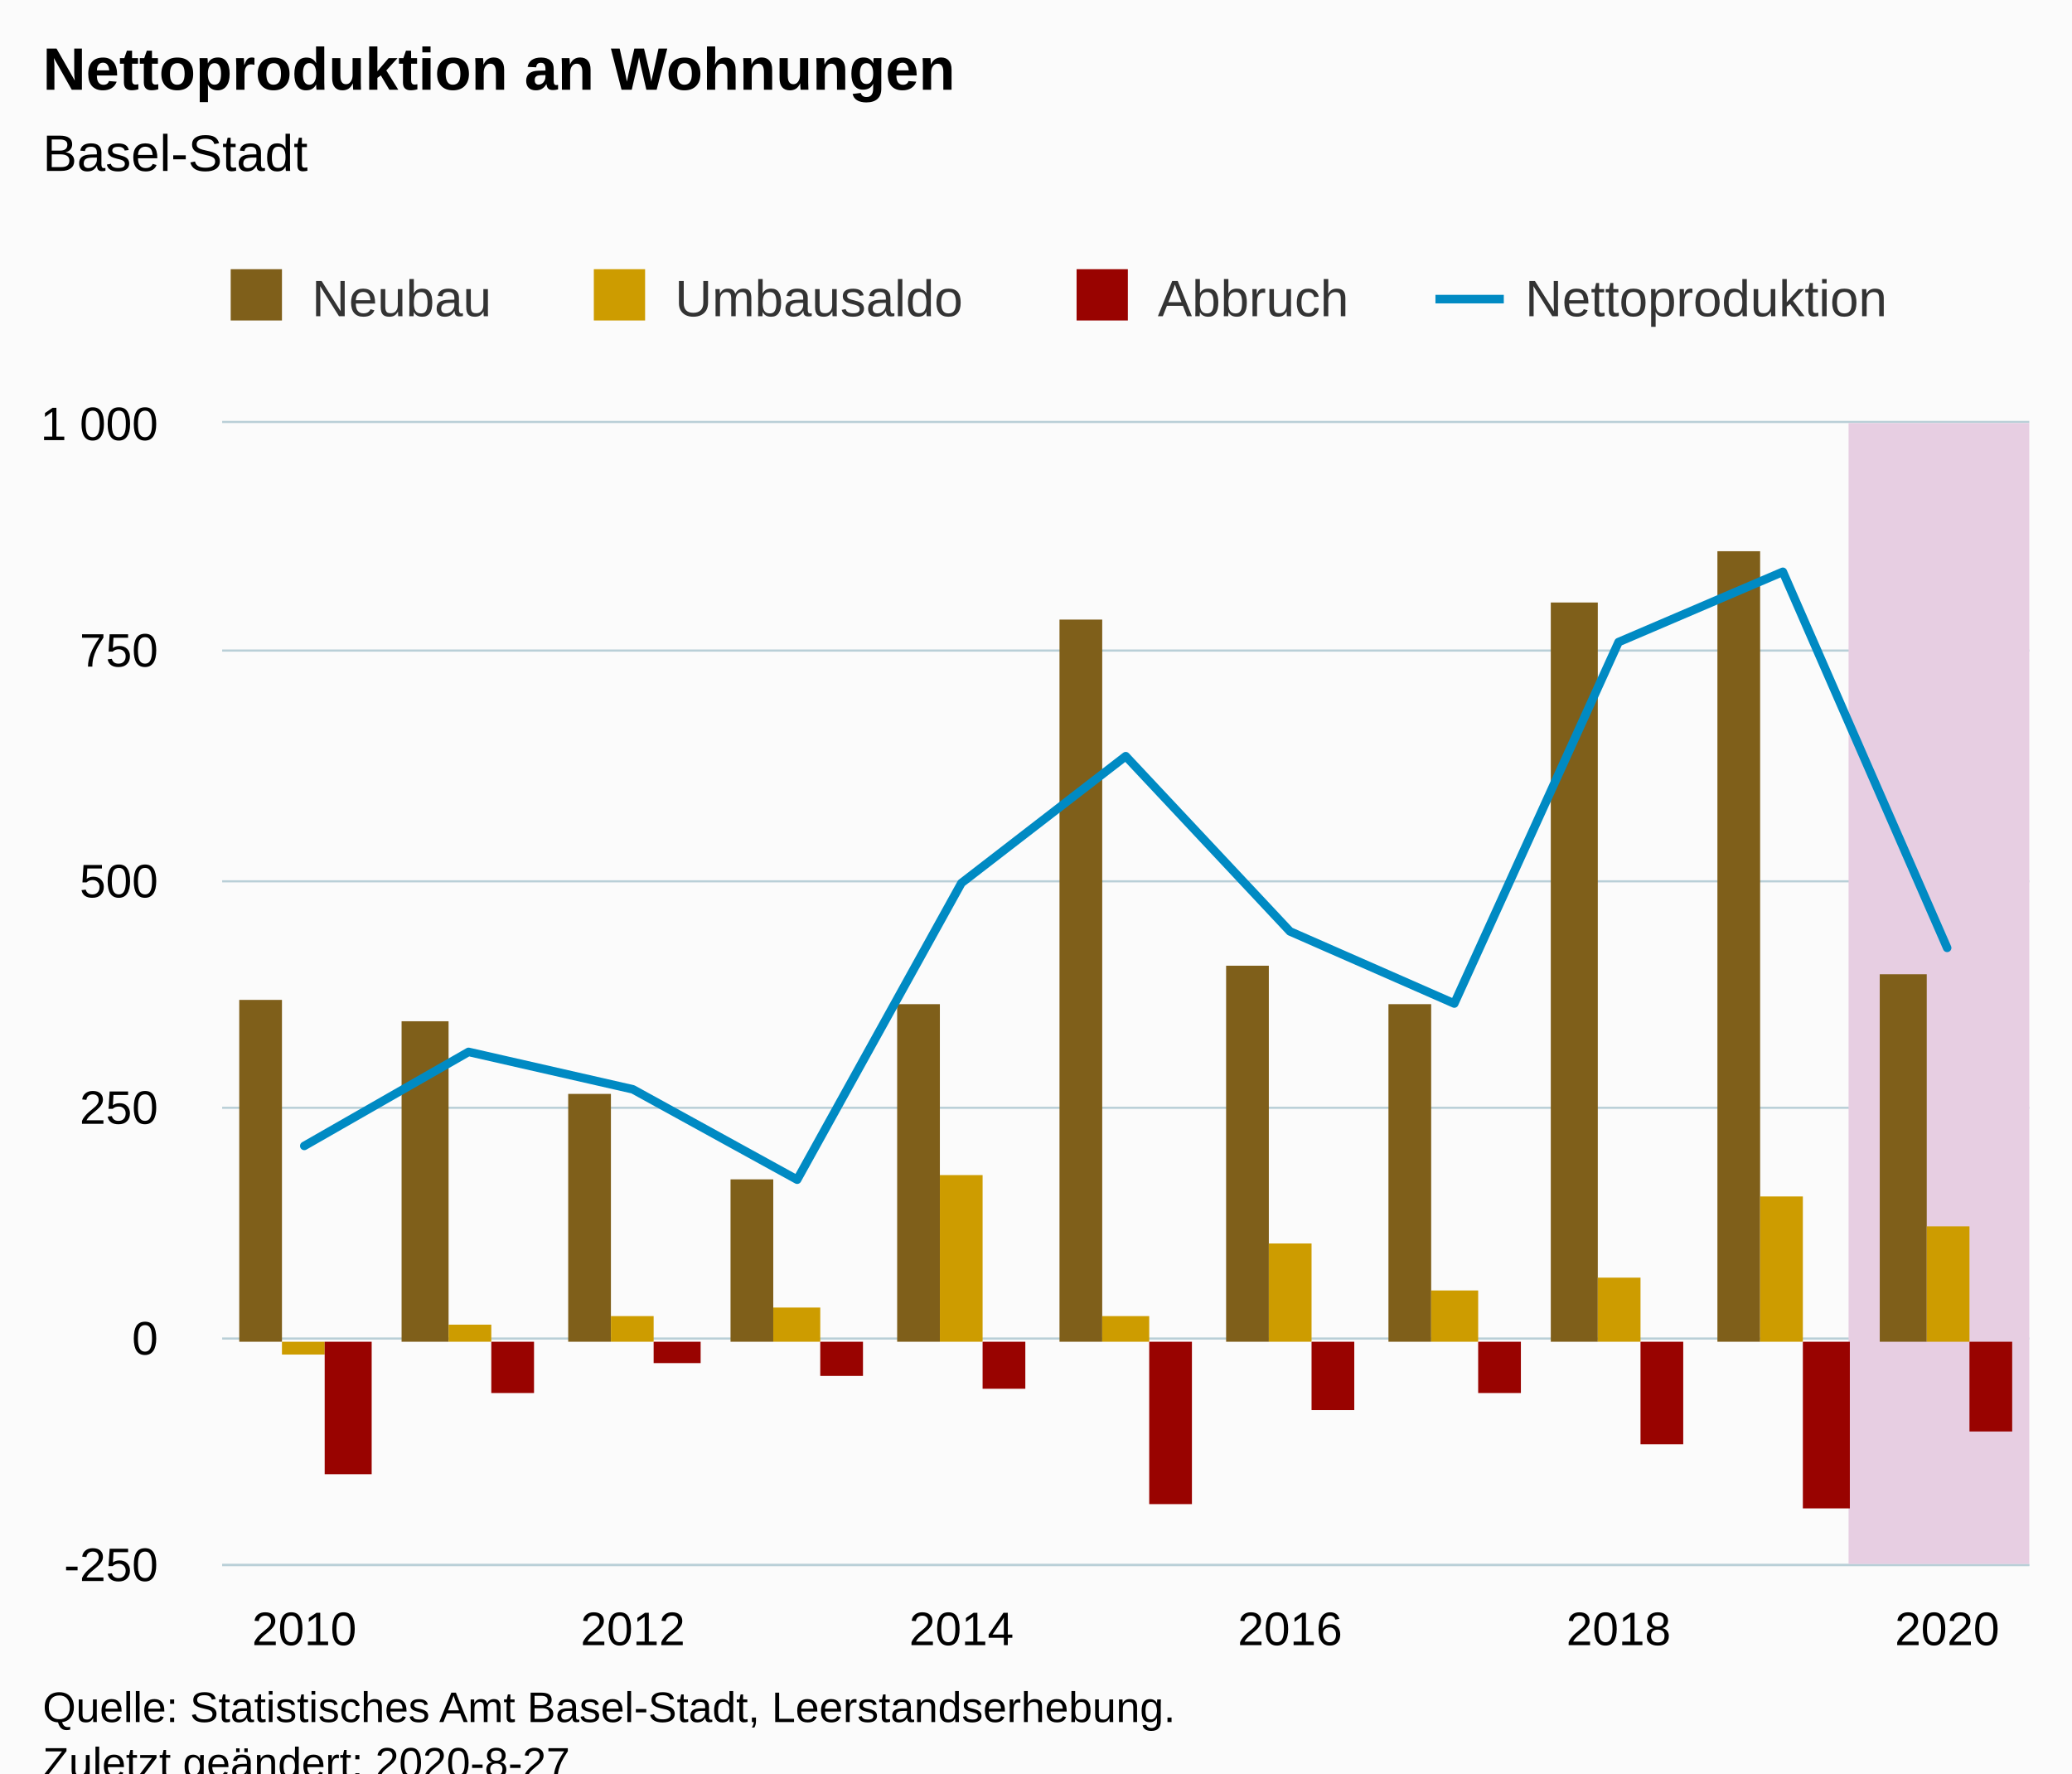
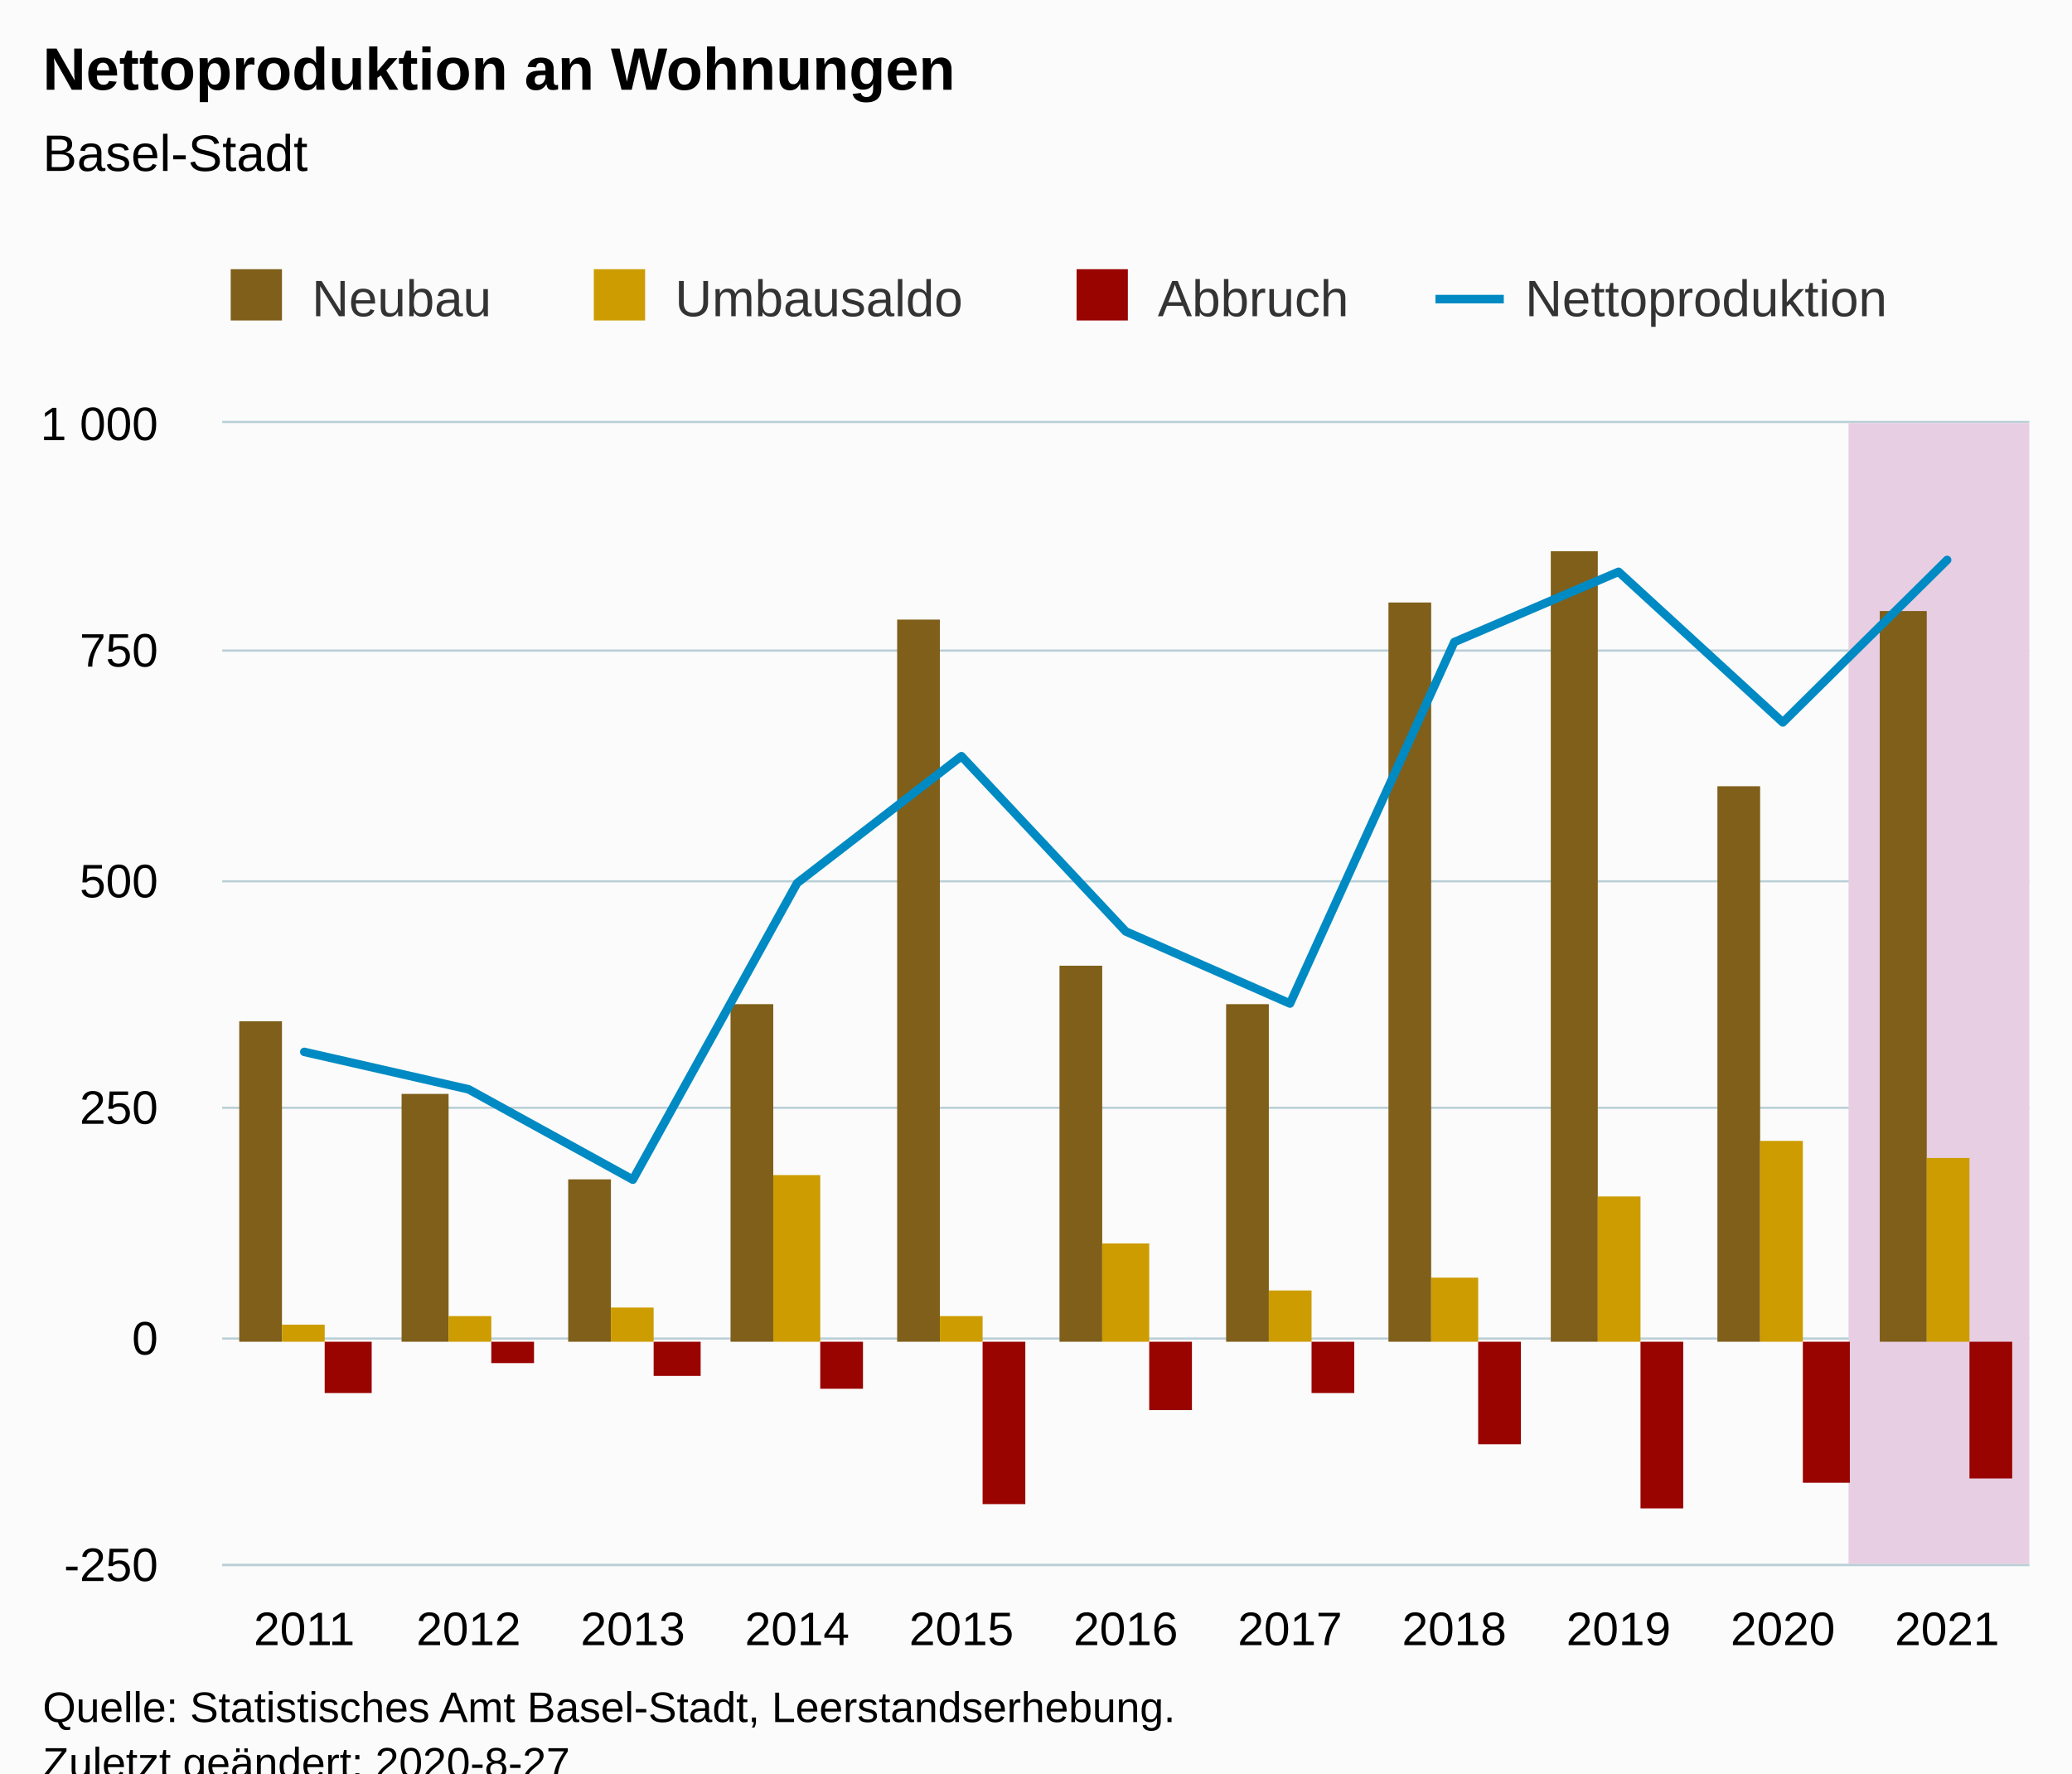
<svg xmlns="http://www.w3.org/2000/svg" version="1.1" class="highcharts-root" style="font-family:Arial;font-size:12px;" viewBox="0 0 485 415">
  <defs>
-     <clipPath id="highcharts-tivx5rp-54-">
+     <clipPath id="highcharts-l48b3qc-55-">
      <rect x="0" y="0" width="423" height="267" fill="none" />
    </clipPath>
-     <clipPath id="highcharts-tivx5rp-66-">
+     <clipPath id="highcharts-l48b3qc-67-">
      <rect x="0" y="0" width="423" height="267" fill="none" />
+     </clipPath>
+     <clipPath id="highcharts-l48b3qc-105-">
+       <rect x="52" y="99" width="423" height="267" fill="none" />
    </clipPath>
  </defs>
  <rect fill="#fbfbfb" class="highcharts-background" x="0" y="0" width="485" height="428" rx="0" ry="0" />
  <rect fill="none" class="highcharts-plot-background" x="52" y="99" width="423" height="267" />
  <g class="highcharts-pane-group" data-z-index="0" />
  <g class="highcharts-grid highcharts-xaxis-grid" data-z-index="1">
    <path fill="none" data-z-index="1" class="highcharts-grid-line" d="M 70.5 99 L 70.5 366" opacity="1" />
+     <path fill="none" data-z-index="1" class="highcharts-grid-line" d="M 109.5 99 L 109.5 366" opacity="1" />
    <path fill="none" data-z-index="1" class="highcharts-grid-line" d="M 147.5 99 L 147.5 366" opacity="1" />
+     <path fill="none" data-z-index="1" class="highcharts-grid-line" d="M 186.5 99 L 186.5 366" opacity="1" />
    <path fill="none" data-z-index="1" class="highcharts-grid-line" d="M 224.5 99 L 224.5 366" opacity="1" />
+     <path fill="none" data-z-index="1" class="highcharts-grid-line" d="M 263.5 99 L 263.5 366" opacity="1" />
    <path fill="none" data-z-index="1" class="highcharts-grid-line" d="M 301.5 99 L 301.5 366" opacity="1" />
+     <path fill="none" data-z-index="1" class="highcharts-grid-line" d="M 339.5 99 L 339.5 366" opacity="1" />
    <path fill="none" data-z-index="1" class="highcharts-grid-line" d="M 378.5 99 L 378.5 366" opacity="1" />
+     <path fill="none" data-z-index="1" class="highcharts-grid-line" d="M 416.5 99 L 416.5 366" opacity="1" />
    <path fill="none" data-z-index="1" class="highcharts-grid-line" d="M 455.5 99 L 455.5 366" opacity="1" />
  </g>
  <g class="highcharts-grid highcharts-yaxis-grid" data-z-index="1">
    <path fill="none" stroke="#B9CFD7" stroke-width="0.5" data-z-index="1" class="highcharts-grid-line" d="M 52 366.25 L 475 366.25" opacity="1" />
    <path fill="none" stroke="#B9CFD7" stroke-width="0.5" data-z-index="1" class="highcharts-grid-line" d="M 52 313.25 L 475 313.25" opacity="1" />
    <path fill="none" stroke="#B9CFD7" stroke-width="0.5" data-z-index="1" class="highcharts-grid-line" d="M 52 259.25 L 475 259.25" opacity="1" />
    <path fill="none" stroke="#B9CFD7" stroke-width="0.5" data-z-index="1" class="highcharts-grid-line" d="M 52 206.25 L 475 206.25" opacity="1" />
    <path fill="none" stroke="#B9CFD7" stroke-width="0.5" data-z-index="1" class="highcharts-grid-line" d="M 52 152.25 L 475 152.25" opacity="1" />
    <path fill="none" stroke="#B9CFD7" stroke-width="0.5" data-z-index="1" class="highcharts-grid-line" d="M 52 98.75 L 475 98.75" opacity="1" />
  </g>
  <rect fill="none" class="highcharts-plot-border" data-z-index="1" x="52" y="99" width="423" height="267" />
  <g class="highcharts-axis highcharts-xaxis" data-z-index="2">
    <path fill="none" class="highcharts-axis-line" stroke="#B9CFD7" stroke-width="0.5" data-z-index="7" d="M 52 366.25 L 475 366.25" />
  </g>
  <g class="highcharts-axis highcharts-yaxis" data-z-index="2">
    <path fill="none" class="highcharts-axis-line" data-z-index="7" d="M 52 99 L 52 366" />
  </g>
  <g class="highcharts-series-group" data-z-index="3">
-     <g class="highcharts-series highcharts-series-4 highcharts-polygon-series" data-z-index="-99" opacity="1" transform="translate(52,99) scale(1 1)" clip-path="url(#highcharts-tivx5rp-66-)">
+     <g class="highcharts-series highcharts-series-4 highcharts-polygon-series" data-z-index="-99" opacity="1" transform="translate(52,99) scale(1 1)" clip-path="url(#highcharts-l48b3qc-67-)">
      <path fill="#E7CEE2" d="M 380.7 267 L 380.7 0 L 442.227 0 L 442.227 267 Z" class="highcharts-area" data-z-index="0" />
      <path fill="none" d="M 380.7 267 L 380.7 0 L 442.227 0 L 442.227 267 Z" class="highcharts-graph" data-z-index="1" stroke-linejoin="round" stroke-linecap="round" />
    </g>
    <g class="highcharts-markers highcharts-series-4 highcharts-polygon-series" data-z-index="-99" opacity="1" transform="translate(52,99) scale(1 1)" clip-path="none" />
-     <g class="highcharts-series highcharts-series-0 highcharts-column-series" data-z-index="0.1" opacity="1" transform="translate(52,99) scale(1 1)" clip-path="url(#highcharts-tivx5rp-66-)">
-       <rect x="4" y="135" width="10" height="80" fill="#7F5F1A" opacity="1" class="highcharts-point" />
-       <rect x="42" y="140" width="11" height="75" fill="#7F5F1A" opacity="1" class="highcharts-point" />
-       <rect x="81" y="157" width="10" height="58" fill="#7F5F1A" opacity="1" class="highcharts-point" />
-       <rect x="119" y="177" width="10" height="38" fill="#7F5F1A" opacity="1" class="highcharts-point" />
-       <rect x="158" y="136" width="10" height="79" fill="#7F5F1A" opacity="1" class="highcharts-point" />
-       <rect x="196" y="46" width="10" height="169" fill="#7F5F1A" opacity="1" class="highcharts-point" />
-       <rect x="235" y="127" width="10" height="88" fill="#7F5F1A" opacity="1" class="highcharts-point" />
-       <rect x="273" y="136" width="10" height="79" fill="#7F5F1A" opacity="1" class="highcharts-point" />
-       <rect x="311" y="42" width="11" height="173" fill="#7F5F1A" opacity="1" class="highcharts-point" />
-       <rect x="350" y="30" width="10" height="185" fill="#7F5F1A" opacity="1" class="highcharts-point" />
-       <rect x="388" y="129" width="11" height="86" fill="#7F5F1A" opacity="1" class="highcharts-point" />
+     <g class="highcharts-series highcharts-series-0 highcharts-column-series" data-z-index="0.1" opacity="1" transform="translate(52,99) scale(1 1)" clip-path="url(#highcharts-l48b3qc-67-)">
+       <rect x="4" y="140" width="10" height="75" fill="#7F5F1A" opacity="1" class="highcharts-point" />
+       <rect x="42" y="157" width="11" height="58" fill="#7F5F1A" opacity="1" class="highcharts-point" />
+       <rect x="81" y="177" width="10" height="38" fill="#7F5F1A" opacity="1" class="highcharts-point" />
+       <rect x="119" y="136" width="10" height="79" fill="#7F5F1A" opacity="1" class="highcharts-point" />
+       <rect x="158" y="46" width="10" height="169" fill="#7F5F1A" opacity="1" class="highcharts-point" />
+       <rect x="196" y="127" width="10" height="88" fill="#7F5F1A" opacity="1" class="highcharts-point" />
+       <rect x="235" y="136" width="10" height="79" fill="#7F5F1A" opacity="1" class="highcharts-point" />
+       <rect x="273" y="42" width="10" height="173" fill="#7F5F1A" opacity="1" class="highcharts-point" />
+       <rect x="311" y="30" width="11" height="185" fill="#7F5F1A" opacity="1" class="highcharts-point" />
+       <rect x="350" y="85" width="10" height="130" fill="#7F5F1A" opacity="1" class="highcharts-point" />
+       <rect x="388" y="44" width="11" height="171" fill="#7F5F1A" opacity="1" class="highcharts-point" />
    </g>
    <g class="highcharts-markers highcharts-series-0 highcharts-column-series" data-z-index="0.1" opacity="1" transform="translate(52,99) scale(1 1)" clip-path="none" />
-     <g class="highcharts-series highcharts-series-1 highcharts-column-series" data-z-index="0.1" opacity="1" transform="translate(52,99) scale(1 1)" clip-path="url(#highcharts-tivx5rp-66-)">
-       <rect x="14" y="215" width="10" height="3" fill="#CD9C00" opacity="1" class="highcharts-point highcharts-negative" />
-       <rect x="53" y="211" width="10" height="4" fill="#CD9C00" opacity="1" class="highcharts-point" />
-       <rect x="91" y="209" width="10" height="6" fill="#CD9C00" opacity="1" class="highcharts-point" />
-       <rect x="129" y="207" width="11" height="8" fill="#CD9C00" opacity="1" class="highcharts-point" />
-       <rect x="168" y="176" width="10" height="39" fill="#CD9C00" opacity="1" class="highcharts-point" />
-       <rect x="206" y="209" width="11" height="6" fill="#CD9C00" opacity="1" class="highcharts-point" />
-       <rect x="245" y="192" width="10" height="23" fill="#CD9C00" opacity="1" class="highcharts-point" />
-       <rect x="283" y="203" width="11" height="12" fill="#CD9C00" opacity="1" class="highcharts-point" />
-       <rect x="322" y="200" width="10" height="15" fill="#CD9C00" opacity="1" class="highcharts-point" />
-       <rect x="360" y="181" width="10" height="34" fill="#CD9C00" opacity="1" class="highcharts-point" />
-       <rect x="399" y="188" width="10" height="27" fill="#CD9C00" opacity="1" class="highcharts-point" />
+     <g class="highcharts-series highcharts-series-1 highcharts-column-series" data-z-index="0.1" opacity="1" transform="translate(52,99) scale(1 1)" clip-path="url(#highcharts-l48b3qc-67-)">
+       <rect x="14" y="211" width="10" height="4" fill="#CD9C00" opacity="1" class="highcharts-point" />
+       <rect x="53" y="209" width="10" height="6" fill="#CD9C00" opacity="1" class="highcharts-point" />
+       <rect x="91" y="207" width="10" height="8" fill="#CD9C00" opacity="1" class="highcharts-point" />
+       <rect x="129" y="176" width="11" height="39" fill="#CD9C00" opacity="1" class="highcharts-point" />
+       <rect x="168" y="209" width="10" height="6" fill="#CD9C00" opacity="1" class="highcharts-point" />
+       <rect x="206" y="192" width="11" height="23" fill="#CD9C00" opacity="1" class="highcharts-point" />
+       <rect x="245" y="203" width="10" height="12" fill="#CD9C00" opacity="1" class="highcharts-point" />
+       <rect x="283" y="200" width="11" height="15" fill="#CD9C00" opacity="1" class="highcharts-point" />
+       <rect x="322" y="181" width="10" height="34" fill="#CD9C00" opacity="1" class="highcharts-point" />
+       <rect x="360" y="168" width="10" height="47" fill="#CD9C00" opacity="1" class="highcharts-point" />
+       <rect x="399" y="172" width="10" height="43" fill="#CD9C00" opacity="1" class="highcharts-point" />
    </g>
    <g class="highcharts-markers highcharts-series-1 highcharts-column-series" data-z-index="0.1" opacity="1" transform="translate(52,99) scale(1 1)" clip-path="none" />
-     <g class="highcharts-series highcharts-series-2 highcharts-column-series" data-z-index="0.1" opacity="1" transform="translate(52,99) scale(1 1)" clip-path="url(#highcharts-tivx5rp-66-)">
-       <rect x="24" y="215" width="11" height="31" fill="#990300" opacity="1" class="highcharts-point highcharts-negative" />
-       <rect x="63" y="215" width="10" height="12" fill="#990300" opacity="1" class="highcharts-point highcharts-negative" />
-       <rect x="101" y="215" width="11" height="5" fill="#990300" opacity="1" class="highcharts-point highcharts-negative" />
-       <rect x="140" y="215" width="10" height="8" fill="#990300" opacity="1" class="highcharts-point highcharts-negative" />
-       <rect x="178" y="215" width="10" height="11" fill="#990300" opacity="1" class="highcharts-point highcharts-negative" />
-       <rect x="217" y="215" width="10" height="38" fill="#990300" opacity="1" class="highcharts-point highcharts-negative" />
-       <rect x="255" y="215" width="10" height="16" fill="#990300" opacity="1" class="highcharts-point highcharts-negative" />
-       <rect x="294" y="215" width="10" height="12" fill="#990300" opacity="1" class="highcharts-point highcharts-negative" />
-       <rect x="332" y="215" width="10" height="24" fill="#990300" opacity="1" class="highcharts-point highcharts-negative" />
-       <rect x="370" y="215" width="11" height="39" fill="#990300" opacity="1" class="highcharts-point highcharts-negative" />
-       <rect x="409" y="215" width="10" height="21" fill="#990300" opacity="1" class="highcharts-point highcharts-negative" />
+     <g class="highcharts-series highcharts-series-2 highcharts-column-series" data-z-index="0.1" opacity="1" transform="translate(52,99) scale(1 1)" clip-path="url(#highcharts-l48b3qc-67-)">
+       <rect x="24" y="215" width="11" height="12" fill="#990300" opacity="1" class="highcharts-point highcharts-negative" />
+       <rect x="63" y="215" width="10" height="5" fill="#990300" opacity="1" class="highcharts-point highcharts-negative" />
+       <rect x="101" y="215" width="11" height="8" fill="#990300" opacity="1" class="highcharts-point highcharts-negative" />
+       <rect x="140" y="215" width="10" height="11" fill="#990300" opacity="1" class="highcharts-point highcharts-negative" />
+       <rect x="178" y="215" width="10" height="38" fill="#990300" opacity="1" class="highcharts-point highcharts-negative" />
+       <rect x="217" y="215" width="10" height="16" fill="#990300" opacity="1" class="highcharts-point highcharts-negative" />
+       <rect x="255" y="215" width="10" height="12" fill="#990300" opacity="1" class="highcharts-point highcharts-negative" />
+       <rect x="294" y="215" width="10" height="24" fill="#990300" opacity="1" class="highcharts-point highcharts-negative" />
+       <rect x="332" y="215" width="10" height="39" fill="#990300" opacity="1" class="highcharts-point highcharts-negative" />
+       <rect x="370" y="215" width="11" height="33" fill="#990300" opacity="1" class="highcharts-point highcharts-negative" />
+       <rect x="409" y="215" width="10" height="32" fill="#990300" opacity="1" class="highcharts-point highcharts-negative" />
    </g>
    <g class="highcharts-markers highcharts-series-2 highcharts-column-series" data-z-index="0.1" opacity="1" transform="translate(52,99) scale(1 1)" clip-path="none" />
-     <g class="highcharts-series highcharts-series-3 highcharts-line-series" data-z-index="0.1" opacity="1" transform="translate(52,99) scale(1 1)" clip-path="url(#highcharts-tivx5rp-66-)">
-       <path fill="none" d="M 19.227 169.171 L 57.682 147.17 L 96.136 155.928 L 134.591 177.074 L 173.045 107.654 L 211.5 77.964 L 249.955 118.975 L 288.409 135.85 L 326.864 51.264 L 365.318 34.817 L 403.773 122.82" class="highcharts-graph" data-z-index="1" stroke="#008AC3" stroke-width="2" stroke-linejoin="round" stroke-linecap="round" />
+     <g class="highcharts-series highcharts-series-3 highcharts-line-series" data-z-index="0.1" opacity="1" transform="translate(52,99) scale(1 1)" clip-path="url(#highcharts-l48b3qc-67-)">
+       <path fill="none" d="M 19.227 147.17 L 57.682 155.928 L 96.136 177.074 L 134.591 107.654 L 173.045 77.964 L 211.5 118.975 L 249.955 135.85 L 288.409 51.264 L 326.864 34.817 L 365.318 70.061 L 403.773 32.04" class="highcharts-graph" data-z-index="1" stroke="#008AC3" stroke-width="2" stroke-linejoin="round" stroke-linecap="round" />
    </g>
    <g class="highcharts-markers highcharts-series-3 highcharts-line-series" data-z-index="0.1" opacity="1" transform="translate(52,99) scale(1 1)" clip-path="none" />
  </g>
  <text x="10" text-anchor="start" class="highcharts-title" data-z-index="4" style="color:#000000;font-size:14px;font-weight:bold;fill:#000000;" y="21">
    <tspan>Nettoproduktion an Wohnungen</tspan>
  </text>
  <text x="10" text-anchor="start" class="highcharts-subtitle" data-z-index="4" style="color:#000000;font-size:12px;font-weight:normal;fill:#000000;" y="40">
    <tspan>Basel-Stadt</tspan>
  </text>
  <text x="10" text-anchor="start" class="highcharts-caption" data-z-index="4" style="color:#666666;fill:#666666;" y="400" />
  <g class="highcharts-legend" data-z-index="7" transform="translate(44,56)">
    <rect fill="none" class="highcharts-legend-box" rx="0" ry="0" x="0" y="0" width="408" height="31" visibility="visible" />
    <g data-z-index="1">
      <g>
        <g class="highcharts-legend-item highcharts-column-series highcharts-color-undefined highcharts-series-0" data-z-index="1" transform="translate(8,3)">
          <text x="21" style="color:#333333;cursor:pointer;font-size:12px;font-weight:normal;fill:#333333;" text-anchor="start" data-z-index="2" y="15">
            <tspan>Neubau</tspan>
          </text>
          <rect x="2" y="4" width="12" height="12" fill="#7F5F1A" class="highcharts-point" data-z-index="3" />
        </g>
        <g class="highcharts-legend-item highcharts-column-series highcharts-color-undefined highcharts-series-1" data-z-index="1" transform="translate(93,3)">
          <text x="21" y="15" style="color:#333333;cursor:pointer;font-size:12px;font-weight:normal;fill:#333333;" text-anchor="start" data-z-index="2">
            <tspan>Umbausaldo</tspan>
          </text>
          <rect x="2" y="4" width="12" height="12" fill="#CD9C00" class="highcharts-point" data-z-index="3" />
        </g>
        <g class="highcharts-legend-item highcharts-column-series highcharts-color-undefined highcharts-series-2" data-z-index="1" transform="translate(206,3)">
          <text x="21" y="15" style="color:#333333;cursor:pointer;font-size:12px;font-weight:normal;fill:#333333;" text-anchor="start" data-z-index="2">
            <tspan>Abbruch</tspan>
          </text>
          <rect x="2" y="4" width="12" height="12" fill="#990300" class="highcharts-point" data-z-index="3" />
        </g>
        <g class="highcharts-legend-item highcharts-line-series highcharts-color-undefined highcharts-series-3" data-z-index="1" transform="translate(292,3)">
          <path fill="none" d="M 0 11 L 16 11" class="highcharts-graph" stroke="#008AC3" stroke-width="2" />
          <text x="21" y="15" style="color:#333333;cursor:pointer;font-size:12px;font-weight:normal;fill:#333333;" text-anchor="start" data-z-index="2">
            <tspan>Nettoproduktion</tspan>
          </text>
        </g>
      </g>
    </g>
  </g>
  <g class="highcharts-axis-labels highcharts-xaxis-labels" data-z-index="7">
-     <text x="71.227" style="color:#000000;cursor:default;font-size:11px;fill:#000000;" text-anchor="middle" transform="translate(0,0)" y="385" opacity="1">2010</text>
-     <text x="148.136" style="color:#000000;cursor:default;font-size:11px;fill:#000000;" text-anchor="middle" transform="translate(0,0)" y="385" opacity="1">2012</text>
-     <text x="225.045" style="color:#000000;cursor:default;font-size:11px;fill:#000000;" text-anchor="middle" transform="translate(0,0)" y="385" opacity="1">2014</text>
-     <text x="301.955" style="color:#000000;cursor:default;font-size:11px;fill:#000000;" text-anchor="middle" transform="translate(0,0)" y="385" opacity="1">2016</text>
-     <text x="378.864" style="color:#000000;cursor:default;font-size:11px;fill:#000000;" text-anchor="middle" transform="translate(0,0)" y="385" opacity="1">2018</text>
-     <text x="455.773" style="color:#000000;cursor:default;font-size:11px;fill:#000000;" text-anchor="middle" transform="translate(0,0)" y="385" opacity="1">2020</text>
+     <text x="71.227" style="color:#000000;cursor:default;font-size:11px;fill:#000000;" text-anchor="middle" transform="translate(0,0)" y="385" opacity="1">2011</text>
+     <text x="109.682" style="color:#000000;cursor:default;font-size:11px;fill:#000000;" text-anchor="middle" transform="translate(0,0)" y="385" opacity="1">2012</text>
+     <text x="148.136" style="color:#000000;cursor:default;font-size:11px;fill:#000000;" text-anchor="middle" transform="translate(0,0)" y="385" opacity="1">2013</text>
+     <text x="186.591" style="color:#000000;cursor:default;font-size:11px;fill:#000000;" text-anchor="middle" transform="translate(0,0)" y="385" opacity="1">2014</text>
+     <text x="225.045" style="color:#000000;cursor:default;font-size:11px;fill:#000000;" text-anchor="middle" transform="translate(0,0)" y="385" opacity="1">2015</text>
+     <text x="263.5" style="color:#000000;cursor:default;font-size:11px;fill:#000000;" text-anchor="middle" transform="translate(0,0)" y="385" opacity="1">2016</text>
+     <text x="301.955" style="color:#000000;cursor:default;font-size:11px;fill:#000000;" text-anchor="middle" transform="translate(0,0)" y="385" opacity="1">2017</text>
+     <text x="340.409" style="color:#000000;cursor:default;font-size:11px;fill:#000000;" text-anchor="middle" transform="translate(0,0)" y="385" opacity="1">2018</text>
+     <text x="378.864" style="color:#000000;cursor:default;font-size:11px;fill:#000000;" text-anchor="middle" transform="translate(0,0)" y="385" opacity="1">2019</text>
+     <text x="417.318" style="color:#000000;cursor:default;font-size:11px;fill:#000000;" text-anchor="middle" transform="translate(0,0)" y="385" opacity="1">2020</text>
+     <text x="455.773" style="color:#000000;cursor:default;font-size:11px;fill:#000000;" text-anchor="middle" transform="translate(0,0)" y="385" opacity="1">2021</text>
  </g>
  <g class="highcharts-axis-labels highcharts-yaxis-labels" data-z-index="7">
    <text x="37" style="color:#000000;cursor:default;font-size:11px;fill:#000000;" text-anchor="end" transform="translate(0,0)" y="370" opacity="1">-250</text>
    <text x="37" style="color:#000000;cursor:default;font-size:11px;fill:#000000;" text-anchor="end" transform="translate(0,0)" y="317" opacity="1">0</text>
    <text x="37" style="color:#000000;cursor:default;font-size:11px;fill:#000000;" text-anchor="end" transform="translate(0,0)" y="263" opacity="1">250</text>
    <text x="37" style="color:#000000;cursor:default;font-size:11px;fill:#000000;" text-anchor="end" transform="translate(0,0)" y="210" opacity="1">500</text>
    <text x="37" style="color:#000000;cursor:default;font-size:11px;fill:#000000;" text-anchor="end" transform="translate(0,0)" y="156" opacity="1">750</text>
    <text x="37" style="color:#000000;cursor:default;font-size:11px;fill:#000000;" text-anchor="end" transform="translate(0,0)" y="103" opacity="1">
      <tspan>1 000</tspan>
    </text>
  </g>
  <text x="10" class="highcharts-credits" text-anchor="start" data-z-index="8" style="cursor:default;color:#000000;font-size:10px;fill:#000000;" y="403">
    <tspan>Quelle: Statistisches Amt Basel-Stadt, Leerstandserhebung.</tspan>
    <tspan x="10" dy="13">Zuletzt geändert: 2020-8-27</tspan>
  </text>
+   <g class="highcharts-control-points" data-z-index="99" clip-path="url(#highcharts-l48b3qc-105-)" />
</svg>
